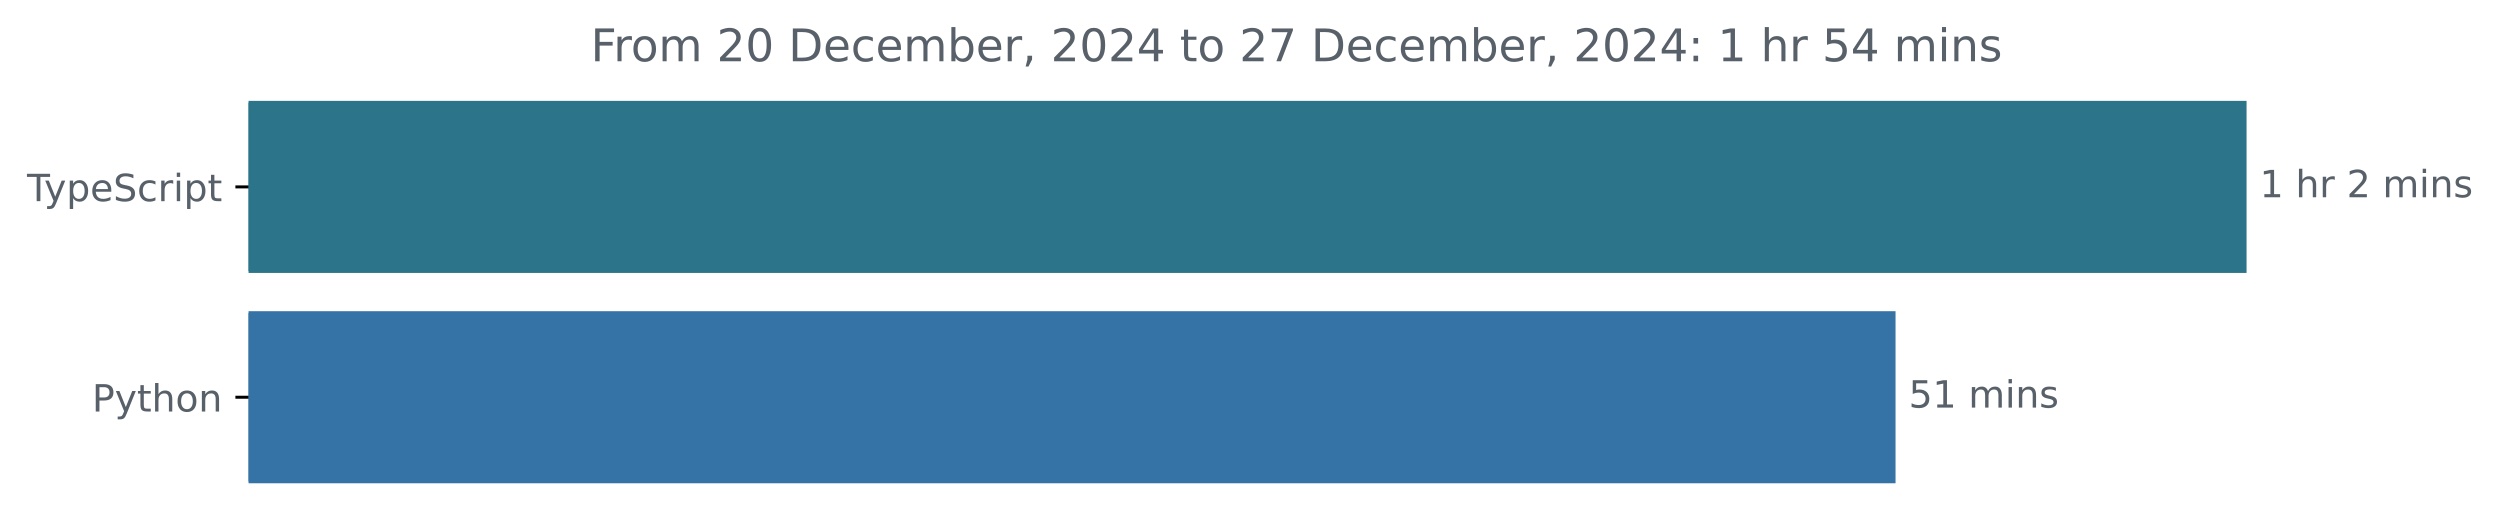
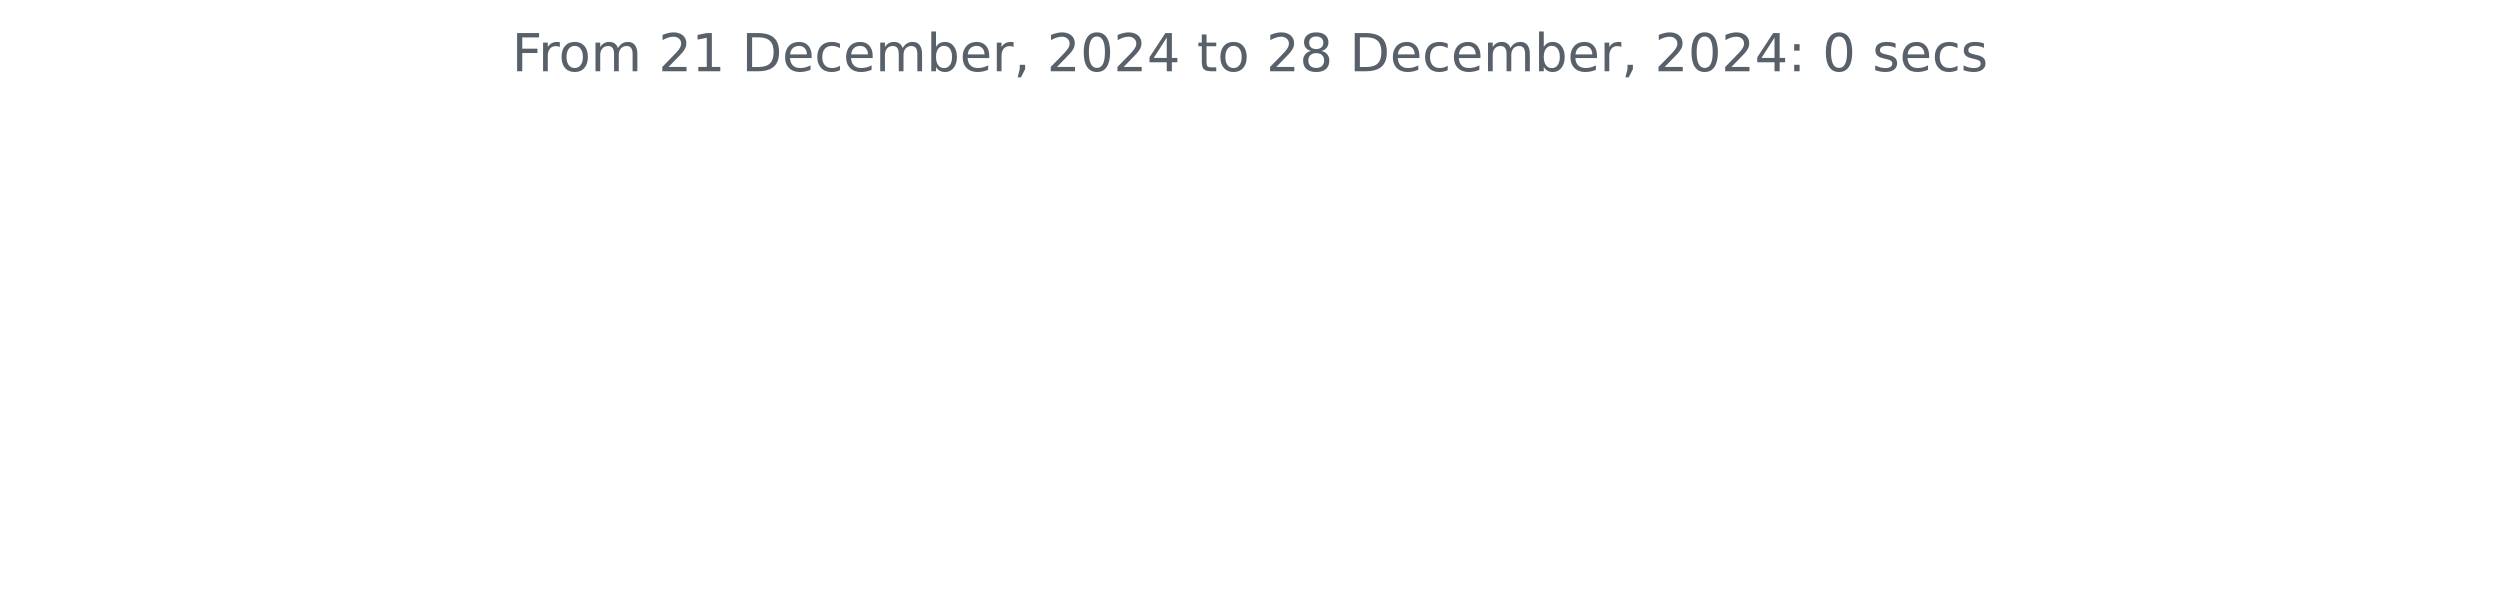
- <svg xmlns="http://www.w3.org/2000/svg" xmlns:xlink="http://www.w3.org/1999/xlink" width="665.572pt" height="140.398pt" viewBox="0 0 665.572 140.398" version="1.1">
+ <svg xmlns="http://www.w3.org/2000/svg" xmlns:xlink="http://www.w3.org/1999/xlink" width="572.4pt" height="140.398pt" viewBox="0 0 572.4 140.398" version="1.1">
  <defs>
    <style type="text/css">*{stroke-linejoin: round; stroke-linecap: butt}</style>
  </defs>
  <g id="figure_1">
    <g id="patch_1">
-       <path d="M -0 140.398  L 665.572 140.398  L 665.572 0  L -0 0  L -0 140.398  z " style="fill: none" />
+       <path d="M 0 140.398  L 572.4 140.398  L 572.4 0  L 0 0  L 0 140.398  z " style="fill: none" />
    </g>
    <g id="axes_1">
-       <g id="patch_2">
-         <path d="M 66.17 27.358  L 597.599 27.358  L 597.599 72.158  L 66.17 72.158  z " clip-path="url(#p670150c40f)" style="fill: #2b7489; stroke: #2b7489; stroke-linejoin: miter" />
-       </g>
-       <g id="patch_3">
-         <path d="M 66.17 83.358  L 504.148 83.358  L 504.148 128.158  L 66.17 128.158  z " clip-path="url(#p670150c40f)" style="fill: #3572a5; stroke: #3572a5; stroke-linejoin: miter" />
-       </g>
      <g id="matplotlib.axis_1" />
-       <g id="matplotlib.axis_2">
-         <g id="ytick_1">
-           <g id="line2d_1">
-             <defs>
-               <path id="m1634c85080" d="M 0 0  L -3.5 0  " style="stroke: #000000; stroke-width: 0.8" />
-             </defs>
-             <g>
-               <use xlink:href="#m1634c85080" x="66.17" y="49.758" style="stroke: #000000; stroke-width: 0.8" />
-             </g>
-           </g>
-           <g id="text_1">
-             <g style="fill: #586069" transform="translate(7.2 53.55734) scale(0.1 -0.1)">
-               <defs>
-                 <path id="DejaVuSans-54" d="M -19 4666  L 3928 4666  L 3928 4134  L 2272 4134  L 2272 0  L 1638 0  L 1638 4134  L -19 4134  L -19 4666  z " transform="scale(0.015625)" />
-                 <path id="DejaVuSans-79" d="M 2059 -325  Q 1816 -950 1584 -1140  Q 1353 -1331 966 -1331  L 506 -1331  L 506 -850  L 844 -850  Q 1081 -850 1212 -737  Q 1344 -625 1503 -206  L 1606 56  L 191 3500  L 800 3500  L 1894 763  L 2988 3500  L 3597 3500  L 2059 -325  z " transform="scale(0.015625)" />
-                 <path id="DejaVuSans-70" d="M 1159 525  L 1159 -1331  L 581 -1331  L 581 3500  L 1159 3500  L 1159 2969  Q 1341 3281 1617 3432  Q 1894 3584 2278 3584  Q 2916 3584 3314 3078  Q 3713 2572 3713 1747  Q 3713 922 3314 415  Q 2916 -91 2278 -91  Q 1894 -91 1617 61  Q 1341 213 1159 525  z M 3116 1747  Q 3116 2381 2855 2742  Q 2594 3103 2138 3103  Q 1681 3103 1420 2742  Q 1159 2381 1159 1747  Q 1159 1113 1420 752  Q 1681 391 2138 391  Q 2594 391 2855 752  Q 3116 1113 3116 1747  z " transform="scale(0.015625)" />
-                 <path id="DejaVuSans-65" d="M 3597 1894  L 3597 1613  L 953 1613  Q 991 1019 1311 708  Q 1631 397 2203 397  Q 2534 397 2845 478  Q 3156 559 3463 722  L 3463 178  Q 3153 47 2828 -22  Q 2503 -91 2169 -91  Q 1331 -91 842 396  Q 353 884 353 1716  Q 353 2575 817 3079  Q 1281 3584 2069 3584  Q 2775 3584 3186 3129  Q 3597 2675 3597 1894  z M 3022 2063  Q 3016 2534 2758 2815  Q 2500 3097 2075 3097  Q 1594 3097 1305 2825  Q 1016 2553 972 2059  L 3022 2063  z " transform="scale(0.015625)" />
-                 <path id="DejaVuSans-53" d="M 3425 4513  L 3425 3897  Q 3066 4069 2747 4153  Q 2428 4238 2131 4238  Q 1616 4238 1336 4038  Q 1056 3838 1056 3469  Q 1056 3159 1242 3001  Q 1428 2844 1947 2747  L 2328 2669  Q 3034 2534 3370 2195  Q 3706 1856 3706 1288  Q 3706 609 3251 259  Q 2797 -91 1919 -91  Q 1588 -91 1214 -16  Q 841 59 441 206  L 441 856  Q 825 641 1194 531  Q 1563 422 1919 422  Q 2459 422 2753 634  Q 3047 847 3047 1241  Q 3047 1584 2836 1778  Q 2625 1972 2144 2069  L 1759 2144  Q 1053 2284 737 2584  Q 422 2884 422 3419  Q 422 4038 858 4394  Q 1294 4750 2059 4750  Q 2388 4750 2728 4690  Q 3069 4631 3425 4513  z " transform="scale(0.015625)" />
-                 <path id="DejaVuSans-63" d="M 3122 3366  L 3122 2828  Q 2878 2963 2633 3030  Q 2388 3097 2138 3097  Q 1578 3097 1268 2742  Q 959 2388 959 1747  Q 959 1106 1268 751  Q 1578 397 2138 397  Q 2388 397 2633 464  Q 2878 531 3122 666  L 3122 134  Q 2881 22 2623 -34  Q 2366 -91 2075 -91  Q 1284 -91 818 406  Q 353 903 353 1747  Q 353 2603 823 3093  Q 1294 3584 2113 3584  Q 2378 3584 2631 3529  Q 2884 3475 3122 3366  z " transform="scale(0.015625)" />
-                 <path id="DejaVuSans-72" d="M 2631 2963  Q 2534 3019 2420 3045  Q 2306 3072 2169 3072  Q 1681 3072 1420 2755  Q 1159 2438 1159 1844  L 1159 0  L 581 0  L 581 3500  L 1159 3500  L 1159 2956  Q 1341 3275 1631 3429  Q 1922 3584 2338 3584  Q 2397 3584 2469 3576  Q 2541 3569 2628 3553  L 2631 2963  z " transform="scale(0.015625)" />
-                 <path id="DejaVuSans-69" d="M 603 3500  L 1178 3500  L 1178 0  L 603 0  L 603 3500  z M 603 4863  L 1178 4863  L 1178 4134  L 603 4134  L 603 4863  z " transform="scale(0.015625)" />
-                 <path id="DejaVuSans-74" d="M 1172 4494  L 1172 3500  L 2356 3500  L 2356 3053  L 1172 3053  L 1172 1153  Q 1172 725 1289 603  Q 1406 481 1766 481  L 2356 481  L 2356 0  L 1766 0  Q 1100 0 847 248  Q 594 497 594 1153  L 594 3053  L 172 3053  L 172 3500  L 594 3500  L 594 4494  L 1172 4494  z " transform="scale(0.015625)" />
-               </defs>
-               <use xlink:href="#DejaVuSans-54" />
-               <use xlink:href="#DejaVuSans-79" x="45.459" />
-               <use xlink:href="#DejaVuSans-70" x="104.639" />
-               <use xlink:href="#DejaVuSans-65" x="168.115" />
-               <use xlink:href="#DejaVuSans-53" x="229.639" />
-               <use xlink:href="#DejaVuSans-63" x="293.115" />
-               <use xlink:href="#DejaVuSans-72" x="348.096" />
-               <use xlink:href="#DejaVuSans-69" x="389.209" />
-               <use xlink:href="#DejaVuSans-70" x="416.992" />
-               <use xlink:href="#DejaVuSans-74" x="480.469" />
-             </g>
-           </g>
-         </g>
-         <g id="ytick_2">
-           <g id="line2d_2">
-             <g>
-               <use xlink:href="#m1634c85080" x="66.17" y="105.758" style="stroke: #000000; stroke-width: 0.8" />
-             </g>
-           </g>
-           <g id="text_2">
-             <g style="fill: #586069" transform="translate(24.50781 109.5573) scale(0.1 -0.1)">
-               <defs>
-                 <path id="DejaVuSans-50" d="M 1259 4147  L 1259 2394  L 2053 2394  Q 2494 2394 2734 2622  Q 2975 2850 2975 3272  Q 2975 3691 2734 3919  Q 2494 4147 2053 4147  L 1259 4147  z M 628 4666  L 2053 4666  Q 2838 4666 3239 4311  Q 3641 3956 3641 3272  Q 3641 2581 3239 2228  Q 2838 1875 2053 1875  L 1259 1875  L 1259 0  L 628 0  L 628 4666  z " transform="scale(0.015625)" />
-                 <path id="DejaVuSans-68" d="M 3513 2113  L 3513 0  L 2938 0  L 2938 2094  Q 2938 2591 2744 2837  Q 2550 3084 2163 3084  Q 1697 3084 1428 2787  Q 1159 2491 1159 1978  L 1159 0  L 581 0  L 581 4863  L 1159 4863  L 1159 2956  Q 1366 3272 1645 3428  Q 1925 3584 2291 3584  Q 2894 3584 3203 3211  Q 3513 2838 3513 2113  z " transform="scale(0.015625)" />
-                 <path id="DejaVuSans-6f" d="M 1959 3097  Q 1497 3097 1228 2736  Q 959 2375 959 1747  Q 959 1119 1226 758  Q 1494 397 1959 397  Q 2419 397 2687 759  Q 2956 1122 2956 1747  Q 2956 2369 2687 2733  Q 2419 3097 1959 3097  z M 1959 3584  Q 2709 3584 3137 3096  Q 3566 2609 3566 1747  Q 3566 888 3137 398  Q 2709 -91 1959 -91  Q 1206 -91 779 398  Q 353 888 353 1747  Q 353 2609 779 3096  Q 1206 3584 1959 3584  z " transform="scale(0.015625)" />
-                 <path id="DejaVuSans-6e" d="M 3513 2113  L 3513 0  L 2938 0  L 2938 2094  Q 2938 2591 2744 2837  Q 2550 3084 2163 3084  Q 1697 3084 1428 2787  Q 1159 2491 1159 1978  L 1159 0  L 581 0  L 581 3500  L 1159 3500  L 1159 2956  Q 1366 3272 1645 3428  Q 1925 3584 2291 3584  Q 2894 3584 3203 3211  Q 3513 2838 3513 2113  z " transform="scale(0.015625)" />
-               </defs>
-               <use xlink:href="#DejaVuSans-50" />
-               <use xlink:href="#DejaVuSans-79" x="60.303" />
-               <use xlink:href="#DejaVuSans-74" x="119.482" />
-               <use xlink:href="#DejaVuSans-68" x="158.691" />
-               <use xlink:href="#DejaVuSans-6f" x="222.07" />
-               <use xlink:href="#DejaVuSans-6e" x="283.252" />
-             </g>
-           </g>
-         </g>
-       </g>
-       <g id="text_3">
-         <g style="fill: #586069" transform="translate(601.5989 52.5175) scale(0.1 -0.1)">
+       <g id="matplotlib.axis_2" />
+       <g id="text_1">
+         <g style="fill: #586069" transform="translate(117.2175 16.31812) scale(0.12 -0.12)">
          <defs>
-             <path id="DejaVuSans-31" d="M 794 531  L 1825 531  L 1825 4091  L 703 3866  L 703 4441  L 1819 4666  L 2450 4666  L 2450 531  L 3481 531  L 3481 0  L 794 0  L 794 531  z " transform="scale(0.015625)" />
+             <path id="DejaVuSans-46" d="M 628 4666  L 3309 4666  L 3309 4134  L 1259 4134  L 1259 2759  L 3109 2759  L 3109 2228  L 1259 2228  L 1259 0  L 628 0  L 628 4666  z " transform="scale(0.015625)" />
+             <path id="DejaVuSans-72" d="M 2631 2963  Q 2534 3019 2420 3045  Q 2306 3072 2169 3072  Q 1681 3072 1420 2755  Q 1159 2438 1159 1844  L 1159 0  L 581 0  L 581 3500  L 1159 3500  L 1159 2956  Q 1341 3275 1631 3429  Q 1922 3584 2338 3584  Q 2397 3584 2469 3576  Q 2541 3569 2628 3553  L 2631 2963  z " transform="scale(0.015625)" />
+             <path id="DejaVuSans-6f" d="M 1959 3097  Q 1497 3097 1228 2736  Q 959 2375 959 1747  Q 959 1119 1226 758  Q 1494 397 1959 397  Q 2419 397 2687 759  Q 2956 1122 2956 1747  Q 2956 2369 2687 2733  Q 2419 3097 1959 3097  z M 1959 3584  Q 2709 3584 3137 3096  Q 3566 2609 3566 1747  Q 3566 888 3137 398  Q 2709 -91 1959 -91  Q 1206 -91 779 398  Q 353 888 353 1747  Q 353 2609 779 3096  Q 1206 3584 1959 3584  z " transform="scale(0.015625)" />
+             <path id="DejaVuSans-6d" d="M 3328 2828  Q 3544 3216 3844 3400  Q 4144 3584 4550 3584  Q 5097 3584 5394 3201  Q 5691 2819 5691 2113  L 5691 0  L 5113 0  L 5113 2094  Q 5113 2597 4934 2840  Q 4756 3084 4391 3084  Q 3944 3084 3684 2787  Q 3425 2491 3425 1978  L 3425 0  L 2847 0  L 2847 2094  Q 2847 2600 2669 2842  Q 2491 3084 2119 3084  Q 1678 3084 1418 2786  Q 1159 2488 1159 1978  L 1159 0  L 581 0  L 581 3500  L 1159 3500  L 1159 2956  Q 1356 3278 1631 3431  Q 1906 3584 2284 3584  Q 2666 3584 2933 3390  Q 3200 3197 3328 2828  z " transform="scale(0.015625)" />
            <path id="DejaVuSans-20" transform="scale(0.015625)" />
            <path id="DejaVuSans-32" d="M 1228 531  L 3431 531  L 3431 0  L 469 0  L 469 531  Q 828 903 1448 1529  Q 2069 2156 2228 2338  Q 2531 2678 2651 2914  Q 2772 3150 2772 3378  Q 2772 3750 2511 3984  Q 2250 4219 1831 4219  Q 1534 4219 1204 4116  Q 875 4013 500 3803  L 500 4441  Q 881 4594 1212 4672  Q 1544 4750 1819 4750  Q 2544 4750 2975 4387  Q 3406 4025 3406 3419  Q 3406 3131 3298 2873  Q 3191 2616 2906 2266  Q 2828 2175 2409 1742  Q 1991 1309 1228 531  z " transform="scale(0.015625)" />
-             <path id="DejaVuSans-6d" d="M 3328 2828  Q 3544 3216 3844 3400  Q 4144 3584 4550 3584  Q 5097 3584 5394 3201  Q 5691 2819 5691 2113  L 5691 0  L 5113 0  L 5113 2094  Q 5113 2597 4934 2840  Q 4756 3084 4391 3084  Q 3944 3084 3684 2787  Q 3425 2491 3425 1978  L 3425 0  L 2847 0  L 2847 2094  Q 2847 2600 2669 2842  Q 2491 3084 2119 3084  Q 1678 3084 1418 2786  Q 1159 2488 1159 1978  L 1159 0  L 581 0  L 581 3500  L 1159 3500  L 1159 2956  Q 1356 3278 1631 3431  Q 1906 3584 2284 3584  Q 2666 3584 2933 3390  Q 3200 3197 3328 2828  z " transform="scale(0.015625)" />
-             <path id="DejaVuSans-73" d="M 2834 3397  L 2834 2853  Q 2591 2978 2328 3040  Q 2066 3103 1784 3103  Q 1356 3103 1142 2972  Q 928 2841 928 2578  Q 928 2378 1081 2264  Q 1234 2150 1697 2047  L 1894 2003  Q 2506 1872 2764 1633  Q 3022 1394 3022 966  Q 3022 478 2636 193  Q 2250 -91 1575 -91  Q 1294 -91 989 -36  Q 684 19 347 128  L 347 722  Q 666 556 975 473  Q 1284 391 1588 391  Q 1994 391 2212 530  Q 2431 669 2431 922  Q 2431 1156 2273 1281  Q 2116 1406 1581 1522  L 1381 1569  Q 847 1681 609 1914  Q 372 2147 372 2553  Q 372 3047 722 3315  Q 1072 3584 1716 3584  Q 2034 3584 2315 3537  Q 2597 3491 2834 3397  z " transform="scale(0.015625)" />
-           </defs>
-           <use xlink:href="#DejaVuSans-31" />
-           <use xlink:href="#DejaVuSans-20" x="63.623" />
-           <use xlink:href="#DejaVuSans-68" x="95.41" />
-           <use xlink:href="#DejaVuSans-72" x="158.789" />
-           <use xlink:href="#DejaVuSans-20" x="199.902" />
-           <use xlink:href="#DejaVuSans-32" x="231.689" />
-           <use xlink:href="#DejaVuSans-20" x="295.312" />
-           <use xlink:href="#DejaVuSans-6d" x="327.1" />
-           <use xlink:href="#DejaVuSans-69" x="424.512" />
-           <use xlink:href="#DejaVuSans-6e" x="452.295" />
-           <use xlink:href="#DejaVuSans-73" x="515.674" />
-         </g>
-       </g>
-       <g id="text_4">
-         <g style="fill: #586069" transform="translate(508.1481 108.5175) scale(0.1 -0.1)">
-           <defs>
-             <path id="DejaVuSans-35" d="M 691 4666  L 3169 4666  L 3169 4134  L 1269 4134  L 1269 2991  Q 1406 3038 1543 3061  Q 1681 3084 1819 3084  Q 2600 3084 3056 2656  Q 3513 2228 3513 1497  Q 3513 744 3044 326  Q 2575 -91 1722 -91  Q 1428 -91 1123 -41  Q 819 9 494 109  L 494 744  Q 775 591 1075 516  Q 1375 441 1709 441  Q 2250 441 2565 725  Q 2881 1009 2881 1497  Q 2881 1984 2565 2268  Q 2250 2553 1709 2553  Q 1456 2553 1204 2497  Q 953 2441 691 2322  L 691 4666  z " transform="scale(0.015625)" />
-           </defs>
-           <use xlink:href="#DejaVuSans-35" />
-           <use xlink:href="#DejaVuSans-31" x="63.623" />
-           <use xlink:href="#DejaVuSans-20" x="127.246" />
-           <use xlink:href="#DejaVuSans-6d" x="159.033" />
-           <use xlink:href="#DejaVuSans-69" x="256.445" />
-           <use xlink:href="#DejaVuSans-6e" x="284.229" />
-           <use xlink:href="#DejaVuSans-73" x="347.607" />
-         </g>
-       </g>
-       <g id="text_5">
-         <g style="fill: #586069" transform="translate(157.2728 16.31812) scale(0.12 -0.12)">
-           <defs>
-             <path id="DejaVuSans-46" d="M 628 4666  L 3309 4666  L 3309 4134  L 1259 4134  L 1259 2759  L 3109 2759  L 3109 2228  L 1259 2228  L 1259 0  L 628 0  L 628 4666  z " transform="scale(0.015625)" />
-             <path id="DejaVuSans-30" d="M 2034 4250  Q 1547 4250 1301 3770  Q 1056 3291 1056 2328  Q 1056 1369 1301 889  Q 1547 409 2034 409  Q 2525 409 2770 889  Q 3016 1369 3016 2328  Q 3016 3291 2770 3770  Q 2525 4250 2034 4250  z M 2034 4750  Q 2819 4750 3233 4129  Q 3647 3509 3647 2328  Q 3647 1150 3233 529  Q 2819 -91 2034 -91  Q 1250 -91 836 529  Q 422 1150 422 2328  Q 422 3509 836 4129  Q 1250 4750 2034 4750  z " transform="scale(0.015625)" />
+             <path id="DejaVuSans-31" d="M 794 531  L 1825 531  L 1825 4091  L 703 3866  L 703 4441  L 1819 4666  L 2450 4666  L 2450 531  L 3481 531  L 3481 0  L 794 0  L 794 531  z " transform="scale(0.015625)" />
            <path id="DejaVuSans-44" d="M 1259 4147  L 1259 519  L 2022 519  Q 2988 519 3436 956  Q 3884 1394 3884 2338  Q 3884 3275 3436 3711  Q 2988 4147 2022 4147  L 1259 4147  z M 628 4666  L 1925 4666  Q 3281 4666 3915 4102  Q 4550 3538 4550 2338  Q 4550 1131 3912 565  Q 3275 0 1925 0  L 628 0  L 628 4666  z " transform="scale(0.015625)" />
+             <path id="DejaVuSans-65" d="M 3597 1894  L 3597 1613  L 953 1613  Q 991 1019 1311 708  Q 1631 397 2203 397  Q 2534 397 2845 478  Q 3156 559 3463 722  L 3463 178  Q 3153 47 2828 -22  Q 2503 -91 2169 -91  Q 1331 -91 842 396  Q 353 884 353 1716  Q 353 2575 817 3079  Q 1281 3584 2069 3584  Q 2775 3584 3186 3129  Q 3597 2675 3597 1894  z M 3022 2063  Q 3016 2534 2758 2815  Q 2500 3097 2075 3097  Q 1594 3097 1305 2825  Q 1016 2553 972 2059  L 3022 2063  z " transform="scale(0.015625)" />
+             <path id="DejaVuSans-63" d="M 3122 3366  L 3122 2828  Q 2878 2963 2633 3030  Q 2388 3097 2138 3097  Q 1578 3097 1268 2742  Q 959 2388 959 1747  Q 959 1106 1268 751  Q 1578 397 2138 397  Q 2388 397 2633 464  Q 2878 531 3122 666  L 3122 134  Q 2881 22 2623 -34  Q 2366 -91 2075 -91  Q 1284 -91 818 406  Q 353 903 353 1747  Q 353 2603 823 3093  Q 1294 3584 2113 3584  Q 2378 3584 2631 3529  Q 2884 3475 3122 3366  z " transform="scale(0.015625)" />
            <path id="DejaVuSans-62" d="M 3116 1747  Q 3116 2381 2855 2742  Q 2594 3103 2138 3103  Q 1681 3103 1420 2742  Q 1159 2381 1159 1747  Q 1159 1113 1420 752  Q 1681 391 2138 391  Q 2594 391 2855 752  Q 3116 1113 3116 1747  z M 1159 2969  Q 1341 3281 1617 3432  Q 1894 3584 2278 3584  Q 2916 3584 3314 3078  Q 3713 2572 3713 1747  Q 3713 922 3314 415  Q 2916 -91 2278 -91  Q 1894 -91 1617 61  Q 1341 213 1159 525  L 1159 0  L 581 0  L 581 4863  L 1159 4863  L 1159 2969  z " transform="scale(0.015625)" />
            <path id="DejaVuSans-2c" d="M 750 794  L 1409 794  L 1409 256  L 897 -744  L 494 -744  L 750 256  L 750 794  z " transform="scale(0.015625)" />
+             <path id="DejaVuSans-30" d="M 2034 4250  Q 1547 4250 1301 3770  Q 1056 3291 1056 2328  Q 1056 1369 1301 889  Q 1547 409 2034 409  Q 2525 409 2770 889  Q 3016 1369 3016 2328  Q 3016 3291 2770 3770  Q 2525 4250 2034 4250  z M 2034 4750  Q 2819 4750 3233 4129  Q 3647 3509 3647 2328  Q 3647 1150 3233 529  Q 2819 -91 2034 -91  Q 1250 -91 836 529  Q 422 1150 422 2328  Q 422 3509 836 4129  Q 1250 4750 2034 4750  z " transform="scale(0.015625)" />
            <path id="DejaVuSans-34" d="M 2419 4116  L 825 1625  L 2419 1625  L 2419 4116  z M 2253 4666  L 3047 4666  L 3047 1625  L 3713 1625  L 3713 1100  L 3047 1100  L 3047 0  L 2419 0  L 2419 1100  L 313 1100  L 313 1709  L 2253 4666  z " transform="scale(0.015625)" />
-             <path id="DejaVuSans-37" d="M 525 4666  L 3525 4666  L 3525 4397  L 1831 0  L 1172 0  L 2766 4134  L 525 4134  L 525 4666  z " transform="scale(0.015625)" />
+             <path id="DejaVuSans-74" d="M 1172 4494  L 1172 3500  L 2356 3500  L 2356 3053  L 1172 3053  L 1172 1153  Q 1172 725 1289 603  Q 1406 481 1766 481  L 2356 481  L 2356 0  L 1766 0  Q 1100 0 847 248  Q 594 497 594 1153  L 594 3053  L 172 3053  L 172 3500  L 594 3500  L 594 4494  L 1172 4494  z " transform="scale(0.015625)" />
+             <path id="DejaVuSans-38" d="M 2034 2216  Q 1584 2216 1326 1975  Q 1069 1734 1069 1313  Q 1069 891 1326 650  Q 1584 409 2034 409  Q 2484 409 2743 651  Q 3003 894 3003 1313  Q 3003 1734 2745 1975  Q 2488 2216 2034 2216  z M 1403 2484  Q 997 2584 770 2862  Q 544 3141 544 3541  Q 544 4100 942 4425  Q 1341 4750 2034 4750  Q 2731 4750 3128 4425  Q 3525 4100 3525 3541  Q 3525 3141 3298 2862  Q 3072 2584 2669 2484  Q 3125 2378 3379 2068  Q 3634 1759 3634 1313  Q 3634 634 3220 271  Q 2806 -91 2034 -91  Q 1263 -91 848 271  Q 434 634 434 1313  Q 434 1759 690 2068  Q 947 2378 1403 2484  z M 1172 3481  Q 1172 3119 1398 2916  Q 1625 2713 2034 2713  Q 2441 2713 2670 2916  Q 2900 3119 2900 3481  Q 2900 3844 2670 4047  Q 2441 4250 2034 4250  Q 1625 4250 1398 4047  Q 1172 3844 1172 3481  z " transform="scale(0.015625)" />
            <path id="DejaVuSans-3a" d="M 750 794  L 1409 794  L 1409 0  L 750 0  L 750 794  z M 750 3309  L 1409 3309  L 1409 2516  L 750 2516  L 750 3309  z " transform="scale(0.015625)" />
+             <path id="DejaVuSans-73" d="M 2834 3397  L 2834 2853  Q 2591 2978 2328 3040  Q 2066 3103 1784 3103  Q 1356 3103 1142 2972  Q 928 2841 928 2578  Q 928 2378 1081 2264  Q 1234 2150 1697 2047  L 1894 2003  Q 2506 1872 2764 1633  Q 3022 1394 3022 966  Q 3022 478 2636 193  Q 2250 -91 1575 -91  Q 1294 -91 989 -36  Q 684 19 347 128  L 347 722  Q 666 556 975 473  Q 1284 391 1588 391  Q 1994 391 2212 530  Q 2431 669 2431 922  Q 2431 1156 2273 1281  Q 2116 1406 1581 1522  L 1381 1569  Q 847 1681 609 1914  Q 372 2147 372 2553  Q 372 3047 722 3315  Q 1072 3584 1716 3584  Q 2034 3584 2315 3537  Q 2597 3491 2834 3397  z " transform="scale(0.015625)" />
          </defs>
          <use xlink:href="#DejaVuSans-46" />
          <use xlink:href="#DejaVuSans-72" x="50.27" />
          <use xlink:href="#DejaVuSans-6f" x="89.133" />
          <use xlink:href="#DejaVuSans-6d" x="150.314" />
          <use xlink:href="#DejaVuSans-20" x="247.727" />
          <use xlink:href="#DejaVuSans-32" x="279.514" />
-           <use xlink:href="#DejaVuSans-30" x="343.137" />
+           <use xlink:href="#DejaVuSans-31" x="343.137" />
          <use xlink:href="#DejaVuSans-20" x="406.76" />
          <use xlink:href="#DejaVuSans-44" x="438.547" />
          <use xlink:href="#DejaVuSans-65" x="515.549" />
          <use xlink:href="#DejaVuSans-63" x="577.072" />
          <use xlink:href="#DejaVuSans-65" x="632.053" />
          <use xlink:href="#DejaVuSans-6d" x="693.576" />
          <use xlink:href="#DejaVuSans-62" x="790.988" />
          <use xlink:href="#DejaVuSans-65" x="854.465" />
          <use xlink:href="#DejaVuSans-72" x="915.988" />
          <use xlink:href="#DejaVuSans-2c" x="957.102" />
          <use xlink:href="#DejaVuSans-20" x="988.889" />
          <use xlink:href="#DejaVuSans-32" x="1020.676" />
          <use xlink:href="#DejaVuSans-30" x="1084.299" />
          <use xlink:href="#DejaVuSans-32" x="1147.922" />
          <use xlink:href="#DejaVuSans-34" x="1211.545" />
          <use xlink:href="#DejaVuSans-20" x="1275.168" />
          <use xlink:href="#DejaVuSans-74" x="1306.955" />
          <use xlink:href="#DejaVuSans-6f" x="1346.164" />
          <use xlink:href="#DejaVuSans-20" x="1407.346" />
          <use xlink:href="#DejaVuSans-32" x="1439.133" />
-           <use xlink:href="#DejaVuSans-37" x="1502.756" />
+           <use xlink:href="#DejaVuSans-38" x="1502.756" />
          <use xlink:href="#DejaVuSans-20" x="1566.379" />
          <use xlink:href="#DejaVuSans-44" x="1598.166" />
          <use xlink:href="#DejaVuSans-65" x="1675.168" />
          <use xlink:href="#DejaVuSans-63" x="1736.691" />
          <use xlink:href="#DejaVuSans-65" x="1791.672" />
          <use xlink:href="#DejaVuSans-6d" x="1853.195" />
          <use xlink:href="#DejaVuSans-62" x="1950.607" />
          <use xlink:href="#DejaVuSans-65" x="2014.084" />
          <use xlink:href="#DejaVuSans-72" x="2075.607" />
          <use xlink:href="#DejaVuSans-2c" x="2116.721" />
          <use xlink:href="#DejaVuSans-20" x="2148.508" />
          <use xlink:href="#DejaVuSans-32" x="2180.295" />
          <use xlink:href="#DejaVuSans-30" x="2243.918" />
          <use xlink:href="#DejaVuSans-32" x="2307.541" />
          <use xlink:href="#DejaVuSans-34" x="2371.164" />
          <use xlink:href="#DejaVuSans-3a" x="2434.787" />
          <use xlink:href="#DejaVuSans-20" x="2468.479" />
-           <use xlink:href="#DejaVuSans-31" x="2500.266" />
+           <use xlink:href="#DejaVuSans-30" x="2500.266" />
          <use xlink:href="#DejaVuSans-20" x="2563.889" />
-           <use xlink:href="#DejaVuSans-68" x="2595.676" />
-           <use xlink:href="#DejaVuSans-72" x="2659.055" />
-           <use xlink:href="#DejaVuSans-20" x="2700.168" />
-           <use xlink:href="#DejaVuSans-35" x="2731.955" />
-           <use xlink:href="#DejaVuSans-34" x="2795.578" />
-           <use xlink:href="#DejaVuSans-20" x="2859.201" />
-           <use xlink:href="#DejaVuSans-6d" x="2890.988" />
-           <use xlink:href="#DejaVuSans-69" x="2988.4" />
-           <use xlink:href="#DejaVuSans-6e" x="3016.184" />
-           <use xlink:href="#DejaVuSans-73" x="3079.562" />
+           <use xlink:href="#DejaVuSans-73" x="2595.676" />
+           <use xlink:href="#DejaVuSans-65" x="2647.775" />
+           <use xlink:href="#DejaVuSans-63" x="2709.299" />
+           <use xlink:href="#DejaVuSans-73" x="2764.279" />
        </g>
      </g>
    </g>
  </g>
-   <defs>
-     <clipPath id="p670150c40f">
-       <rect x="66.17" y="22.318" width="558" height="110.88" />
-     </clipPath>
-   </defs>
</svg>
